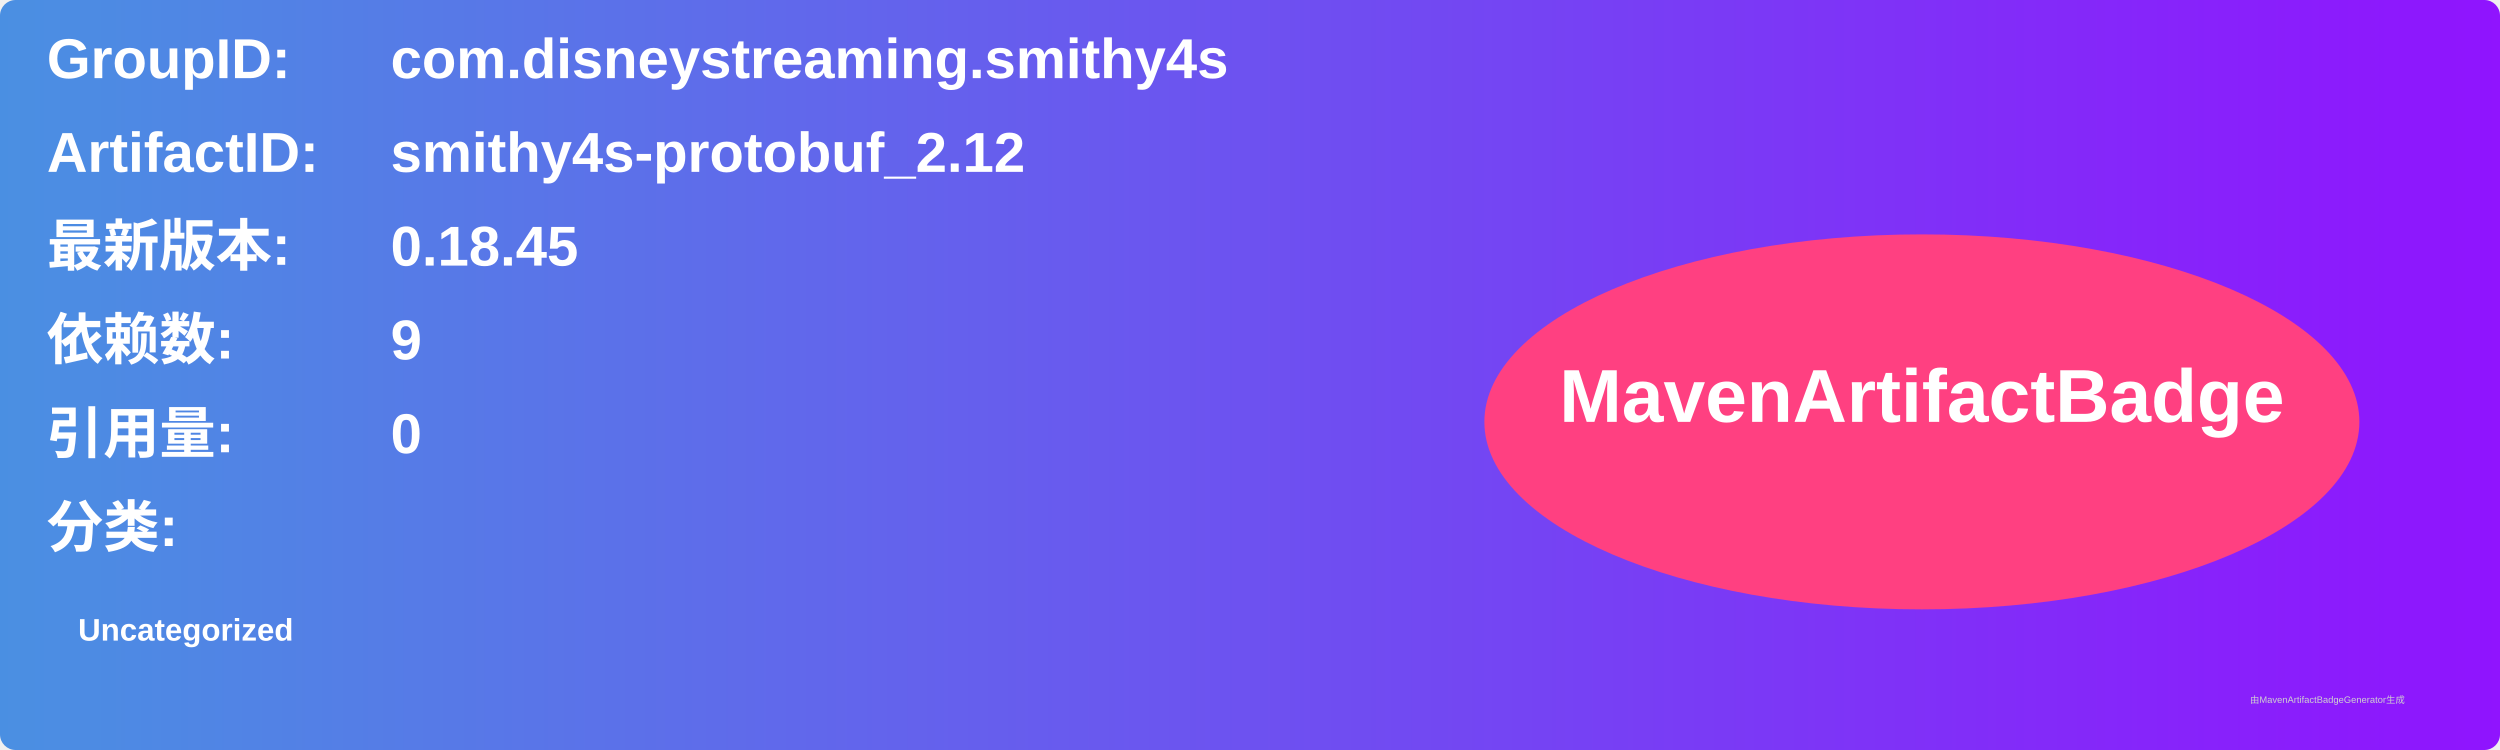
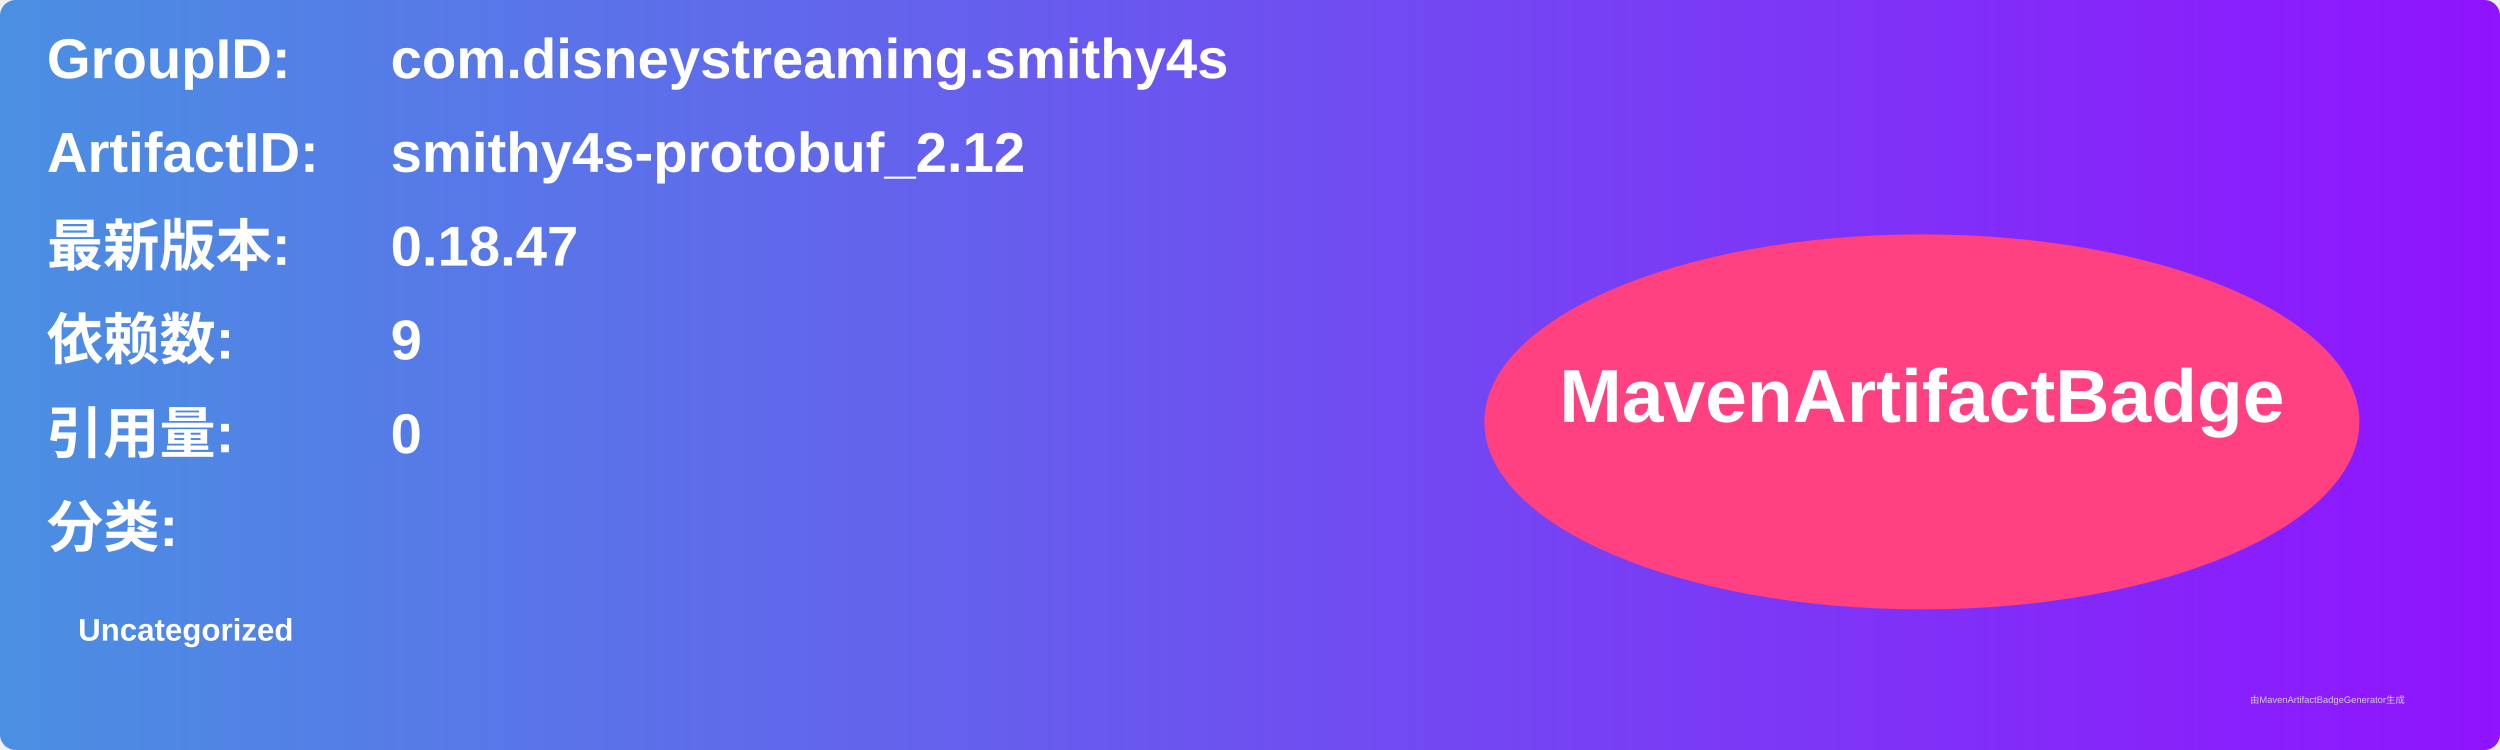
<svg xmlns="http://www.w3.org/2000/svg" width="800" height="240" viewBox="0 0 800 240">
  <linearGradient id="grad" x1="0%" y1="0%" x2="100%" y2="0%">
    <stop offset="0%" stop-color="#4a90e2" />
    <stop offset="100%" stop-color="#9013fe" />
  </linearGradient>
  <rect width="100%" height="100%" rx="5" ry="5" fill="url(#grad)" />
  <g transform="translate(15, 15)">
    <text x="0" y="10" font-family="Arial" font-size="18" fill="white" font-weight="bold" width="260">GroupID:</text>
    <text x="110" y="10" font-family="Arial" font-size="18" fill="white" font-weight="bold" width="460">com.disneystreaming.smithy4s</text>
    <text x="0" y="40" font-family="Arial" font-size="18" fill="white" font-weight="bold" width="260">ArtifactID:</text>
    <text x="110" y="40" font-family="Arial" font-size="18" fill="white" font-weight="bold" width="460">smithy4s-protobuf_2.12</text>
    <text x="0" y="70" font-family="Arial" font-size="18" fill="white" font-weight="bold">最新版本:</text>
    <text x="110" y="70" font-family="Arial" font-size="18" fill="white" font-weight="bold">
-       <tspan font-weight="bold">0.18.45</tspan>
+       <tspan font-weight="bold">0.18.47</tspan>
    </text>
    <text x="0" y="100" font-family="Arial" font-size="18" fill="white" font-weight="bold">依赖数: </text>
    <text x="110" y="100" font-family="Arial" font-size="18" fill="white">
      <tspan font-weight="bold">9</tspan>
    </text>
    <text x="0" y="130" font-family="Arial" font-size="18" fill="white" font-weight="bold">引用量: </text>
    <text x="110" y="130" font-family="Arial" font-size="18" fill="white">
      <tspan font-weight="bold">0</tspan>
    </text>
    <text x="0" y="160" font-family="Arial" font-size="18" fill="white" font-weight="bold">分类:</text>
    <text x="10" y="190" font-family="Arial" font-size="10" fill="white">
      <tspan font-weight="bold">Uncategorized</tspan>
    </text>
    <ellipse cx="600" cy="120" rx="140" ry="60" fill="#ff4081" />
    <text x="600" y="120" text-anchor="middle" font-family="Arial" font-size="24" fill="white" font-weight="bold">MavenArtifactBadge</text>
  </g>
  <text x="720" y="225" font-family="Arial" font-size="3" fill="#d0d0d0">由MavenArtifactBadgeGenerator生成</text>
</svg>
